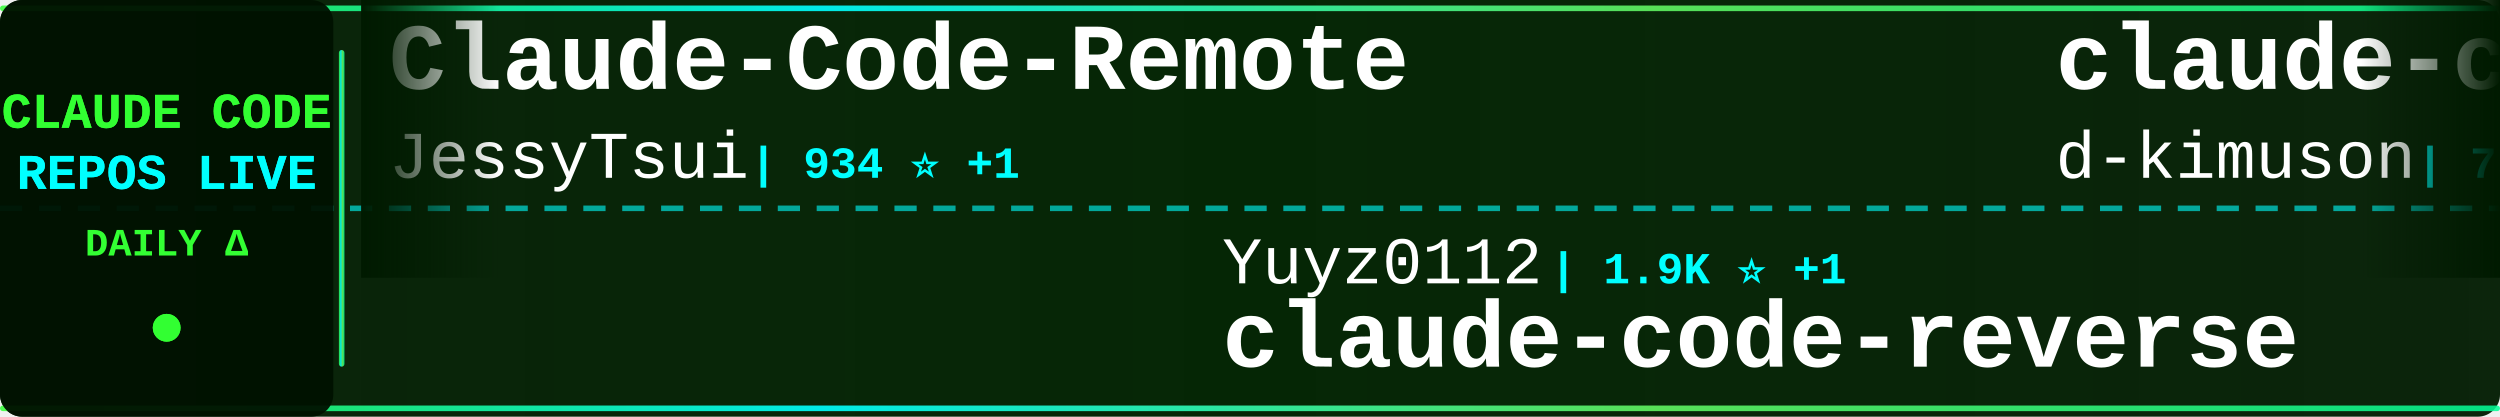
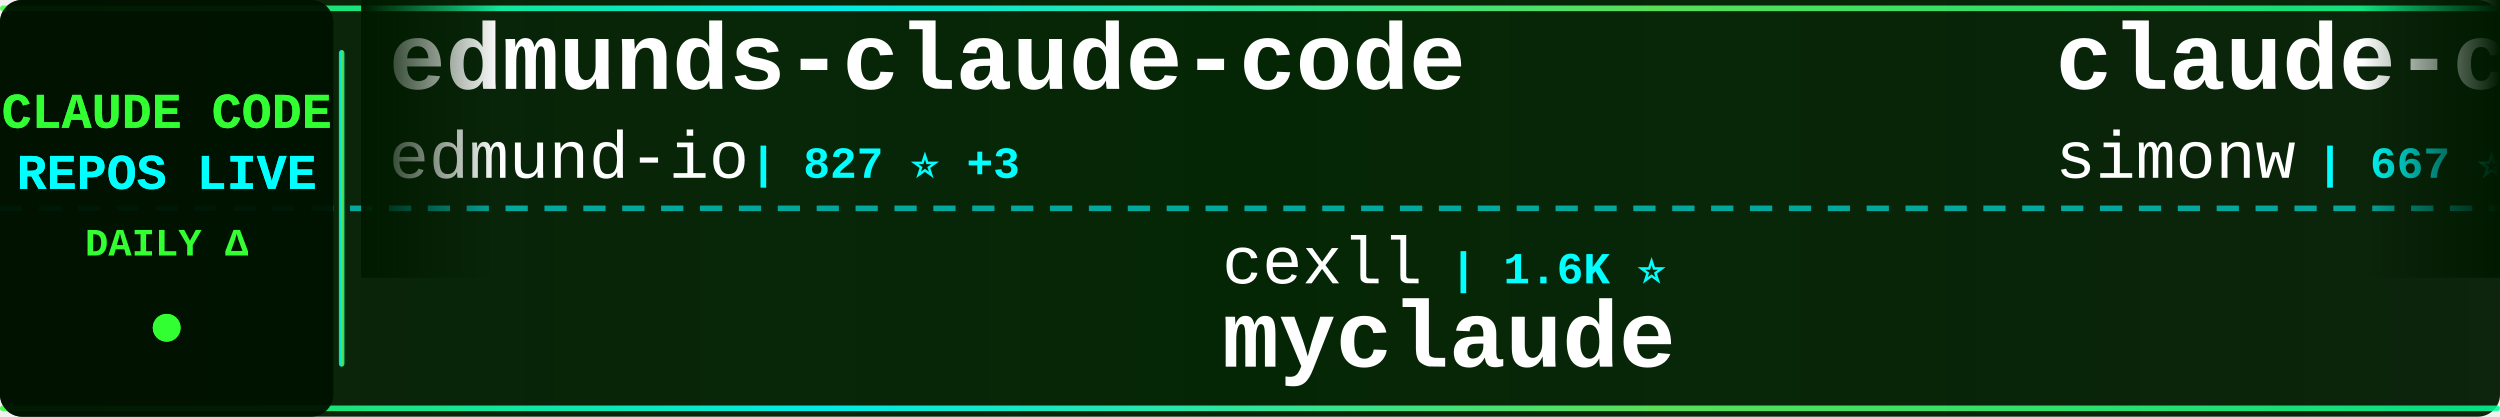
<svg xmlns="http://www.w3.org/2000/svg" width="900" height="150">
  <defs>
    <linearGradient id="tickerBg" x1="0%" y1="0%" x2="100%" y2="0%">
      <stop offset="0%" style="stop-color:#001a00;stop-opacity:0.95" />
      <stop offset="50%" style="stop-color:#002200;stop-opacity:0.98" />
      <stop offset="100%" style="stop-color:#001a00;stop-opacity:0.95" />
    </linearGradient>
    <linearGradient id="borderGrad" x1="0%" y1="0%" x2="100%" y2="0%">
      <stop offset="0%" style="stop-color:#33ff33;stop-opacity:0.85">
        <animate attributeName="stop-opacity" values="0.85;1;0.85" dur="2s" repeatCount="indefinite" />
      </stop>
      <stop offset="33%" style="stop-color:#00ffff;stop-opacity:0.9">
        <animate attributeName="stop-opacity" values="0.9;1;0.9" dur="2.2s" repeatCount="indefinite" />
      </stop>
      <stop offset="66%" style="stop-color:#66ff66;stop-opacity:0.85">
        <animate attributeName="stop-opacity" values="0.85;1;0.85" dur="1.8s" repeatCount="indefinite" />
      </stop>
      <stop offset="100%" style="stop-color:#00ff99;stop-opacity:0.85">
        <animate attributeName="stop-opacity" values="0.85;1;0.85" dur="2s" repeatCount="indefinite" />
      </stop>
    </linearGradient>
    <filter id="textGlow">
      <feGaussianBlur stdDeviation="0.1" result="coloredBlur" />
      <feMerge>
        <feMergeNode in="coloredBlur" />
        <feMergeNode in="SourceGraphic" />
      </feMerge>
    </filter>
    <filter id="metricGlow">
      <feGaussianBlur stdDeviation="0.2" result="coloredBlur" />
      <feMerge>
        <feMergeNode in="coloredBlur" />
        <feMergeNode in="SourceGraphic" />
      </feMerge>
    </filter>
    <linearGradient id="leftFade" x1="0%" y1="0%" x2="100%" y2="0%">
      <stop offset="0%" style="stop-color:#001a00;stop-opacity:1" />
      <stop offset="100%" style="stop-color:#001a00;stop-opacity:0" />
    </linearGradient>
    <linearGradient id="rightFade" x1="0%" y1="0%" x2="100%" y2="0%">
      <stop offset="0%" style="stop-color:#001a00;stop-opacity:0" />
      <stop offset="100%" style="stop-color:#001a00;stop-opacity:1" />
    </linearGradient>
  </defs>
  <rect width="900" height="150" fill="url(#tickerBg)" rx="8" />
  <rect x="0" y="2" width="900" height="2" fill="url(#borderGrad)" rx="1" />
  <rect x="0" y="146" width="900" height="2" fill="url(#borderGrad)" rx="1" />
  <line x1="0" y1="75" x2="900" y2="75" stroke="#00ffff" stroke-width="2" stroke-dasharray="8 6" opacity="0.6" />
  <rect x="0" y="0" width="120" height="150" fill="#001100" opacity="0.95" rx="8" />
  <text x="60" y="46" font-family="'Courier New', monospace" font-size="18" font-weight="bold" fill="#33ff33" text-anchor="middle" filter="url(#textGlow)">
    CLAUDE CODE
  </text>
  <text x="60" y="68" font-family="'Courier New', monospace" font-size="18" font-weight="bold" fill="#00ffff" text-anchor="middle" filter="url(#textGlow)">
    REPOS LIVE
  </text>
  <text x="60" y="92" font-family="'Courier New', monospace" font-size="14" font-weight="bold" fill="#33ff33" text-anchor="middle">
    DAILY Δ
  </text>
  <circle cx="60" cy="118" r="5" fill="#33ff33" filter="url(#metricGlow)">
    <animate attributeName="r" values="4;6;4" dur="1.5s" repeatCount="indefinite" />
    <animate attributeName="opacity" values="0.6;1;0.6" dur="1.5s" repeatCount="indefinite" />
  </circle>
  <rect x="122" y="18" width="2" height="114" fill="url(#borderGrad)" rx="1" />
  <clipPath id="tickerClip">
    <rect x="130" y="0" width="770" height="150" />
  </clipPath>
  <g clip-path="url(#tickerClip)">
    <g id="tickerItems">
      <animateTransform attributeName="transform" attributeType="XML" type="translate" from="0 0" to="-3000 0" dur="54s" repeatCount="indefinite" />
      <g transform="translate(0, 0)">
-         <text x="140" y="32" font-family="'Courier New', monospace" font-size="34" font-weight="bold" fill="#ffffff">Claude-Code-Remote</text>
-         <text x="140" y="64" font-family="'Courier New', monospace" font-size="24" font-weight="normal" fill="#ffffff" opacity="1.0">JessyTsui</text>
-         <text x="270" y="64" font-family="'Courier New', monospace" font-size="16" font-weight="bold" fill="#00ffff"> | 934 ⭐ +1</text>
+         <text x="140" y="32" font-family="'Courier New', monospace" font-size="34" font-weight="bold" fill="#ffffff">edmunds-claude-code</text>
+         <text x="140" y="64" font-family="'Courier New', monospace" font-size="24" font-weight="normal" fill="#ffffff" opacity="1.0">edmund-io</text>
+         <text x="270" y="64" font-family="'Courier New', monospace" font-size="16" font-weight="bold" fill="#00ffff"> | 827 ⭐ +3</text>
      </g>
      <g transform="translate(300, 0)">
-         <text x="140" y="102" font-family="'Courier New', monospace" font-size="24" font-weight="normal" fill="#ffffff" opacity="1.0">Yuyz0112</text>
-         <text x="258" y="102" font-family="'Courier New', monospace" font-size="16" font-weight="bold" fill="#00ffff"> | 1.9K ⭐ +1</text>
-         <text x="140" y="132" font-family="'Courier New', monospace" font-size="34" font-weight="bold" fill="#ffffff">claude-code-reverse</text>
+         <text x="140" y="102" font-family="'Courier New', monospace" font-size="24" font-weight="normal" fill="#ffffff" opacity="1.0">cexll</text>
+         <text x="222" y="102" font-family="'Courier New', monospace" font-size="16" font-weight="bold" fill="#00ffff"> | 1.6K ⭐</text>
+         <text x="140" y="132" font-family="'Courier New', monospace" font-size="34" font-weight="bold" fill="#ffffff">myclaude</text>
      </g>
      <g transform="translate(600, 0)">
-         <text x="140" y="32" font-family="'Courier New', monospace" font-size="34" font-weight="bold" fill="#ffffff">claude-code-viewer</text>
-         <text x="140" y="64" font-family="'Courier New', monospace" font-size="24" font-weight="normal" fill="#ffffff" opacity="1.0">d-kimuson</text>
-         <text x="270" y="64" font-family="'Courier New', monospace" font-size="16" font-weight="bold" fill="#00ffff"> | 756 ⭐ +1</text>
+         <text x="140" y="32" font-family="'Courier New', monospace" font-size="34" font-weight="bold" fill="#ffffff">claude-code-transcripts</text>
+         <text x="140" y="64" font-family="'Courier New', monospace" font-size="24" font-weight="normal" fill="#ffffff" opacity="1.0">simonw</text>
+         <text x="234" y="64" font-family="'Courier New', monospace" font-size="16" font-weight="bold" fill="#00ffff"> | 667 ⭐ +6</text>
      </g>
      <g transform="translate(900, 0)">
-         <text x="140" y="102" font-family="'Courier New', monospace" font-size="24" font-weight="normal" fill="#ffffff" opacity="1.0">musistudio</text>
-         <text x="282" y="102" font-family="'Courier New', monospace" font-size="16" font-weight="bold" fill="#00ffff"> | 24.7K ⭐ +29</text>
-         <text x="140" y="132" font-family="'Courier New', monospace" font-size="34" font-weight="bold" fill="#ffffff">claude-code-router</text>
+         <text x="140" y="102" font-family="'Courier New', monospace" font-size="24" font-weight="normal" fill="#ffffff" opacity="1.0">JessyTsui</text>
+         <text x="270" y="102" font-family="'Courier New', monospace" font-size="16" font-weight="bold" fill="#00ffff"> | 934 ⭐</text>
+         <text x="140" y="132" font-family="'Courier New', monospace" font-size="34" font-weight="bold" fill="#ffffff">Claude-Code-Remote</text>
      </g>
      <g transform="translate(1200, 0)">
-         <text x="140" y="32" font-family="'Courier New', monospace" font-size="34" font-weight="bold" fill="#ffffff">happy</text>
-         <text x="140" y="64" font-family="'Courier New', monospace" font-size="24" font-weight="normal" fill="#ffffff" opacity="1.0">slopus</text>
-         <text x="234" y="64" font-family="'Courier New', monospace" font-size="16" font-weight="bold" fill="#00ffff"> | 6.2K ⭐ +36</text>
+         <text x="140" y="32" font-family="'Courier New', monospace" font-size="34" font-weight="bold" fill="#ffffff">serena</text>
+         <text x="140" y="64" font-family="'Courier New', monospace" font-size="24" font-weight="normal" fill="#ffffff" opacity="1.0">oraios</text>
+         <text x="234" y="64" font-family="'Courier New', monospace" font-size="16" font-weight="bold" fill="#00ffff"> | 18.1K ⭐ +11</text>
      </g>
      <g transform="translate(1500, 0)">
-         <text x="140" y="102" font-family="'Courier New', monospace" font-size="24" font-weight="normal" fill="#ffffff" opacity="1.0">BloopAI</text>
-         <text x="246" y="102" font-family="'Courier New', monospace" font-size="16" font-weight="bold" fill="#00ffff"> | 12.9K ⭐ +133</text>
-         <text x="140" y="132" font-family="'Courier New', monospace" font-size="34" font-weight="bold" fill="#ffffff">vibe-kanban</text>
+         <text x="140" y="102" font-family="'Courier New', monospace" font-size="24" font-weight="normal" fill="#ffffff" opacity="1.0">0xfurai</text>
+         <text x="246" y="102" font-family="'Courier New', monospace" font-size="16" font-weight="bold" fill="#00ffff"> | 604 ⭐ -1</text>
+         <text x="140" y="132" font-family="'Courier New', monospace" font-size="34" font-weight="bold" fill="#ffffff">claude-code-subagents</text>
      </g>
      <g transform="translate(1800, 0)">
-         <text x="140" y="32" font-family="'Courier New', monospace" font-size="34" font-weight="bold" fill="#ffffff">Claude-Code-Workflow</text>
-         <text x="140" y="64" font-family="'Courier New', monospace" font-size="24" font-weight="normal" fill="#ffffff" opacity="1.0">catlog22</text>
-         <text x="258" y="64" font-family="'Courier New', monospace" font-size="16" font-weight="bold" fill="#00ffff"> | 863 ⭐ +3</text>
+         <text x="140" y="32" font-family="'Courier New', monospace" font-size="34" font-weight="bold" fill="#ffffff">claude-worker-proxy</text>
+         <text x="140" y="64" font-family="'Courier New', monospace" font-size="24" font-weight="normal" fill="#ffffff" opacity="1.0">glidea</text>
+         <text x="234" y="64" font-family="'Courier New', monospace" font-size="16" font-weight="bold" fill="#00ffff"> | 233 ⭐</text>
      </g>
      <g transform="translate(2100, 0)">
-         <text x="140" y="102" font-family="'Courier New', monospace" font-size="24" font-weight="normal" fill="#ffffff" opacity="1.0">numman-ali</text>
-         <text x="282" y="102" font-family="'Courier New', monospace" font-size="16" font-weight="bold" fill="#00ffff"> | 4.0K ⭐ +23</text>
-         <text x="140" y="132" font-family="'Courier New', monospace" font-size="34" font-weight="bold" fill="#ffffff">openskills</text>
+         <text x="140" y="102" font-family="'Courier New', monospace" font-size="24" font-weight="normal" fill="#ffffff" opacity="1.0">superdesigndev</text>
+         <text x="330" y="102" font-family="'Courier New', monospace" font-size="16" font-weight="bold" fill="#00ffff"> | 5.7K ⭐ +1</text>
+         <text x="140" y="132" font-family="'Courier New', monospace" font-size="34" font-weight="bold" fill="#ffffff">superdesign</text>
      </g>
      <g transform="translate(2400, 0)">
-         <text x="140" y="32" font-family="'Courier New', monospace" font-size="34" font-weight="bold" fill="#ffffff">claude-code-settings</text>
-         <text x="140" y="64" font-family="'Courier New', monospace" font-size="24" font-weight="normal" fill="#ffffff" opacity="1.0">feiskyer</text>
-         <text x="258" y="64" font-family="'Courier New', monospace" font-size="16" font-weight="bold" fill="#00ffff"> | 1.0K ⭐ +3</text>
+         <text x="140" y="32" font-family="'Courier New', monospace" font-size="34" font-weight="bold" fill="#ffffff">claude-code-agents-wizar...</text>
+         <text x="140" y="64" font-family="'Courier New', monospace" font-size="24" font-weight="normal" fill="#ffffff" opacity="1.0">IncomeStreamSurfer</text>
+         <text x="378" y="64" font-family="'Courier New', monospace" font-size="16" font-weight="bold" fill="#00ffff"> | 307 ⭐</text>
      </g>
      <g transform="translate(2700, 0)">
-         <text x="140" y="102" font-family="'Courier New', monospace" font-size="24" font-weight="normal" fill="#ffffff" opacity="1.0">anthropics</text>
-         <text x="282" y="102" font-family="'Courier New', monospace" font-size="16" font-weight="bold" fill="#00ffff"> | 2.8K ⭐</text>
-         <text x="140" y="132" font-family="'Courier New', monospace" font-size="34" font-weight="bold" fill="#ffffff">claude-code-security-rev...</text>
+         <text x="140" y="102" font-family="'Courier New', monospace" font-size="24" font-weight="normal" fill="#ffffff" opacity="1.0">Piebald-AI</text>
+         <text x="282" y="102" font-family="'Courier New', monospace" font-size="16" font-weight="bold" fill="#00ffff"> | 2.6K ⭐ +5</text>
+         <text x="140" y="132" font-family="'Courier New', monospace" font-size="34" font-weight="bold" fill="#ffffff">claude-code-system-promp...</text>
      </g>
      <g transform="translate(3000, 0)">
-         <text x="140" y="32" font-family="'Courier New', monospace" font-size="34" font-weight="bold" fill="#ffffff">Claude-Code-Remote</text>
-         <text x="140" y="64" font-family="'Courier New', monospace" font-size="24" font-weight="normal" fill="#ffffff" opacity="1.0">JessyTsui</text>
-         <text x="270" y="64" font-family="'Courier New', monospace" font-size="16" font-weight="bold" fill="#00ffff"> | 934 ⭐ +1</text>
+         <text x="140" y="32" font-family="'Courier New', monospace" font-size="34" font-weight="bold" fill="#ffffff">edmunds-claude-code</text>
+         <text x="140" y="64" font-family="'Courier New', monospace" font-size="24" font-weight="normal" fill="#ffffff" opacity="1.0">edmund-io</text>
+         <text x="270" y="64" font-family="'Courier New', monospace" font-size="16" font-weight="bold" fill="#00ffff"> | 827 ⭐ +3</text>
      </g>
      <g transform="translate(3300, 0)">
-         <text x="140" y="102" font-family="'Courier New', monospace" font-size="24" font-weight="normal" fill="#ffffff" opacity="1.0">Yuyz0112</text>
-         <text x="258" y="102" font-family="'Courier New', monospace" font-size="16" font-weight="bold" fill="#00ffff"> | 1.9K ⭐ +1</text>
-         <text x="140" y="132" font-family="'Courier New', monospace" font-size="34" font-weight="bold" fill="#ffffff">claude-code-reverse</text>
+         <text x="140" y="102" font-family="'Courier New', monospace" font-size="24" font-weight="normal" fill="#ffffff" opacity="1.0">cexll</text>
+         <text x="222" y="102" font-family="'Courier New', monospace" font-size="16" font-weight="bold" fill="#00ffff"> | 1.6K ⭐</text>
+         <text x="140" y="132" font-family="'Courier New', monospace" font-size="34" font-weight="bold" fill="#ffffff">myclaude</text>
      </g>
      <g transform="translate(3600, 0)">
-         <text x="140" y="32" font-family="'Courier New', monospace" font-size="34" font-weight="bold" fill="#ffffff">claude-code-viewer</text>
-         <text x="140" y="64" font-family="'Courier New', monospace" font-size="24" font-weight="normal" fill="#ffffff" opacity="1.0">d-kimuson</text>
-         <text x="270" y="64" font-family="'Courier New', monospace" font-size="16" font-weight="bold" fill="#00ffff"> | 756 ⭐ +1</text>
+         <text x="140" y="32" font-family="'Courier New', monospace" font-size="34" font-weight="bold" fill="#ffffff">claude-code-transcripts</text>
+         <text x="140" y="64" font-family="'Courier New', monospace" font-size="24" font-weight="normal" fill="#ffffff" opacity="1.0">simonw</text>
+         <text x="234" y="64" font-family="'Courier New', monospace" font-size="16" font-weight="bold" fill="#00ffff"> | 667 ⭐ +6</text>
      </g>
      <g transform="translate(3900, 0)">
-         <text x="140" y="102" font-family="'Courier New', monospace" font-size="24" font-weight="normal" fill="#ffffff" opacity="1.0">musistudio</text>
-         <text x="282" y="102" font-family="'Courier New', monospace" font-size="16" font-weight="bold" fill="#00ffff"> | 24.7K ⭐ +29</text>
-         <text x="140" y="132" font-family="'Courier New', monospace" font-size="34" font-weight="bold" fill="#ffffff">claude-code-router</text>
+         <text x="140" y="102" font-family="'Courier New', monospace" font-size="24" font-weight="normal" fill="#ffffff" opacity="1.0">JessyTsui</text>
+         <text x="270" y="102" font-family="'Courier New', monospace" font-size="16" font-weight="bold" fill="#00ffff"> | 934 ⭐</text>
+         <text x="140" y="132" font-family="'Courier New', monospace" font-size="34" font-weight="bold" fill="#ffffff">Claude-Code-Remote</text>
      </g>
    </g>
  </g>
  <rect x="130" y="0" width="50" height="100" fill="url(#leftFade)" />
  <rect x="850" y="0" width="50" height="100" fill="url(#rightFade)" />
</svg>
